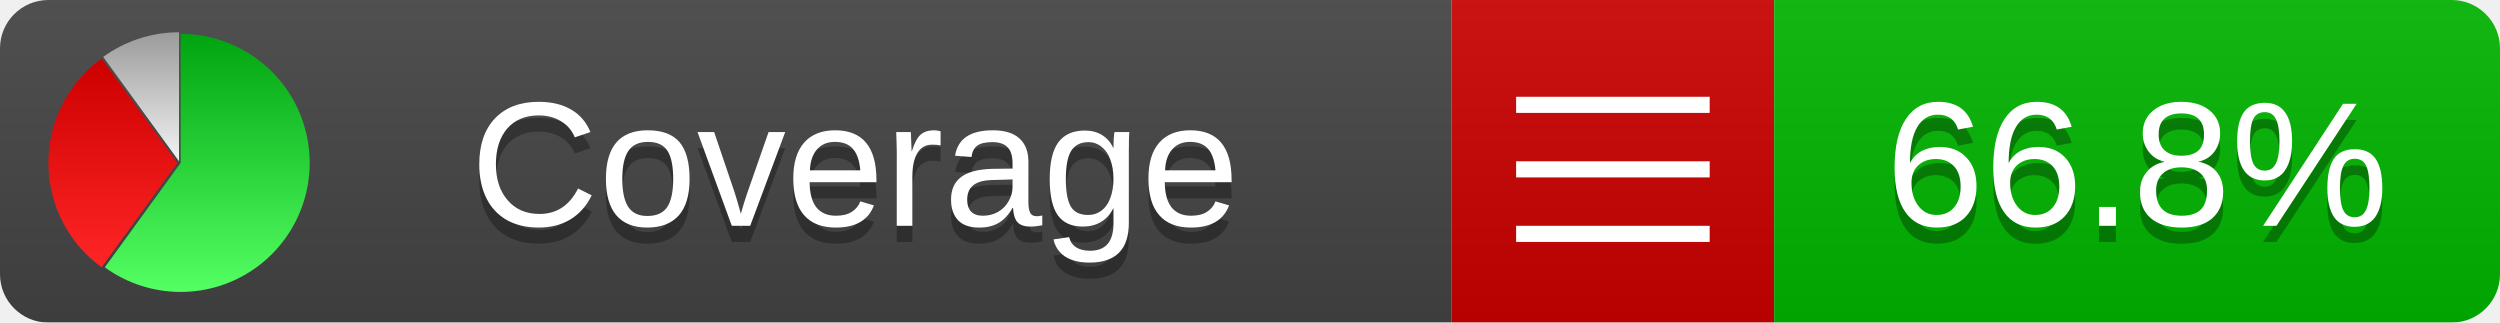
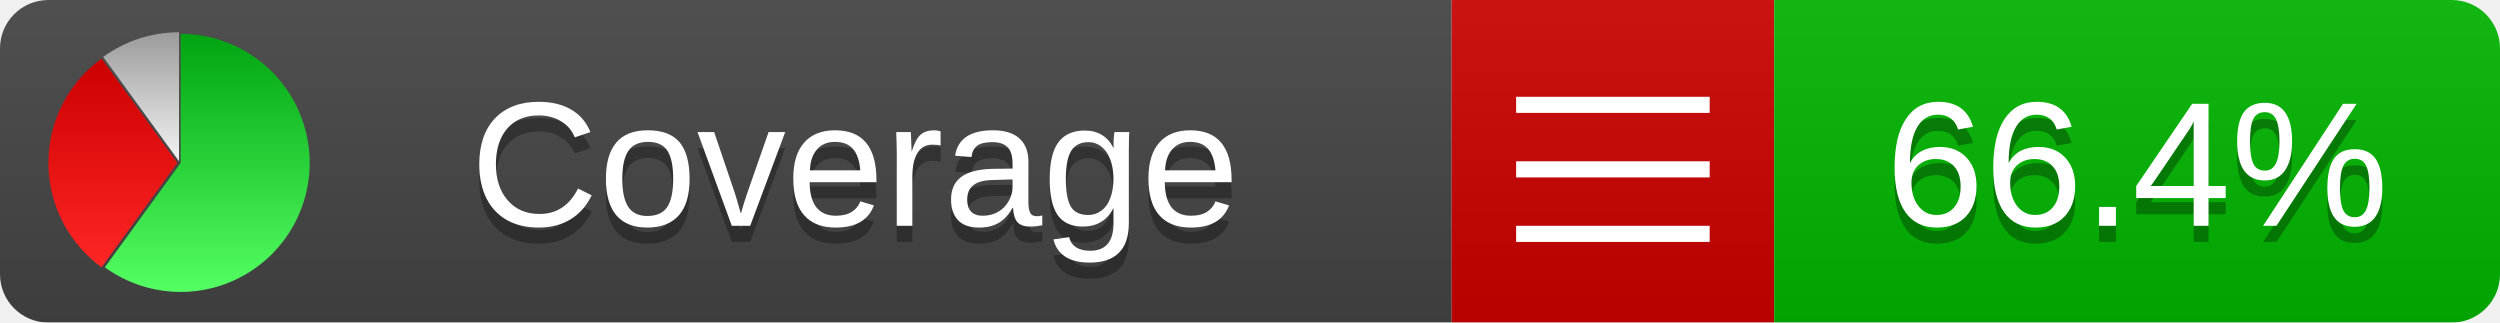
<svg xmlns="http://www.w3.org/2000/svg" xmlns:xlink="http://www.w3.org/1999/xlink" width="155" height="20">
  <style type="text/css">
          
            @keyframes fadeout {
              0 % { visibility: visible; opacity: 1; }
              40% { visibility: visible; opacity: 1; }
              50% { visibility: hidden; opacity: 0; }
              90% { visibility: hidden; opacity: 0; }
              100% { visibility: visible; opacity: 1; }
            }
            @keyframes fadein {
              0% { visibility: hidden; opacity: 0; }
              40% { visibility: hidden; opacity: 0; }
              50% { visibility: visible; opacity: 1; }
              90% { visibility: visible; opacity: 1; }
              100% { visibility: hidden; opacity: 0; }
            }
            .linecoverage {
                animation-duration: 10s;
                animation-name: fadeout;
                animation-iteration-count: infinite;
            }
            .branchcoverage {
                animation-duration: 10s;
                animation-name: fadein;
                animation-iteration-count: infinite;
            }
          
    </style>
  <defs>
    <linearGradient id="gradient" x2="0" y2="100%">
      <stop offset="0" stop-color="#bbb" stop-opacity=".1" />
      <stop offset="1" stop-opacity=".1" />
    </linearGradient>
    <linearGradient id="green" x2="0" y2="100%">
      <stop offset="0" stop-color="#00A410" />
      <stop offset="1" stop-color="#53FF63" />
    </linearGradient>
    <linearGradient id="red" x2="0" y2="100%">
      <stop offset="0" stop-color="#C00" />
      <stop offset="1" stop-color="#FF2525" />
    </linearGradient>
    <linearGradient id="gray" x2="0" y2="100%">
      <stop offset="0" stop-color="#9B9B9B" />
      <stop offset="1" stop-color="#F3F3F3" />
    </linearGradient>
    <mask id="mask">
      <rect width="155" height="20" rx="3" fill="#fff" />
    </mask>
    <g id="icon">
      <path style="fill:url(#green);" d="M205,202.5 l0,-200 a200,200 0 1,1 -117.558,361.803 z" />
      <path style="fill:url(#red);" d="M200,202.5 l-117.558,161.803 a200,200 0 0,1 0,-323.607 z" />
      <path style="fill:url(#gray);" d="M202.5,200 l-117.558,-161.803 a200,200 0 0,1 117.558,-38.196 z" />
    </g>
  </defs>
  <g mask="url(#mask)">
    <rect x="0" y="0" width="90" height="20" fill="#444" />
    <rect x="90" y="0" width="20" height="20" fill="#c00" />
    <rect x="110" y="0" width="45" height="20" fill="#00B600" />
    <rect x="0" y="0" width="155" height="20" fill="url(#gradient)" />
  </g>
  <g>
    <path class="" stroke="#fff" d="M94 6.5 h12 M94 10.5 h12 M94 14.5 h12" />
  </g>
  <g fill="#fff" text-anchor="middle" font-family="Verdana,Arial,Geneva,sans-serif" font-size="11">
    <a xlink:href="https://github.com/danielpalme/ReportGenerator" target="_top">
      <use xlink:href="#icon" transform="translate(3,2) scale(.04)" />
    </a>
    <text x="53" y="15" fill="#010101" fill-opacity=".3">Coverage</text>
    <text x="53" y="14" fill="#fff">Coverage</text>
-     <text class="" x="132.5" y="15" fill="#010101" fill-opacity=".3">66.8%</text>
-     <text class="" x="132.5" y="14">66.8%</text>
+     <text class="" x="132.5" y="15" fill="#010101" fill-opacity=".3">66.4%</text>
+     <text class="" x="132.5" y="14">66.4%</text>
  </g>
  <g>
    <rect class="" x="90" y="0" width="65" height="20" fill-opacity="0" />
  </g>
</svg>
